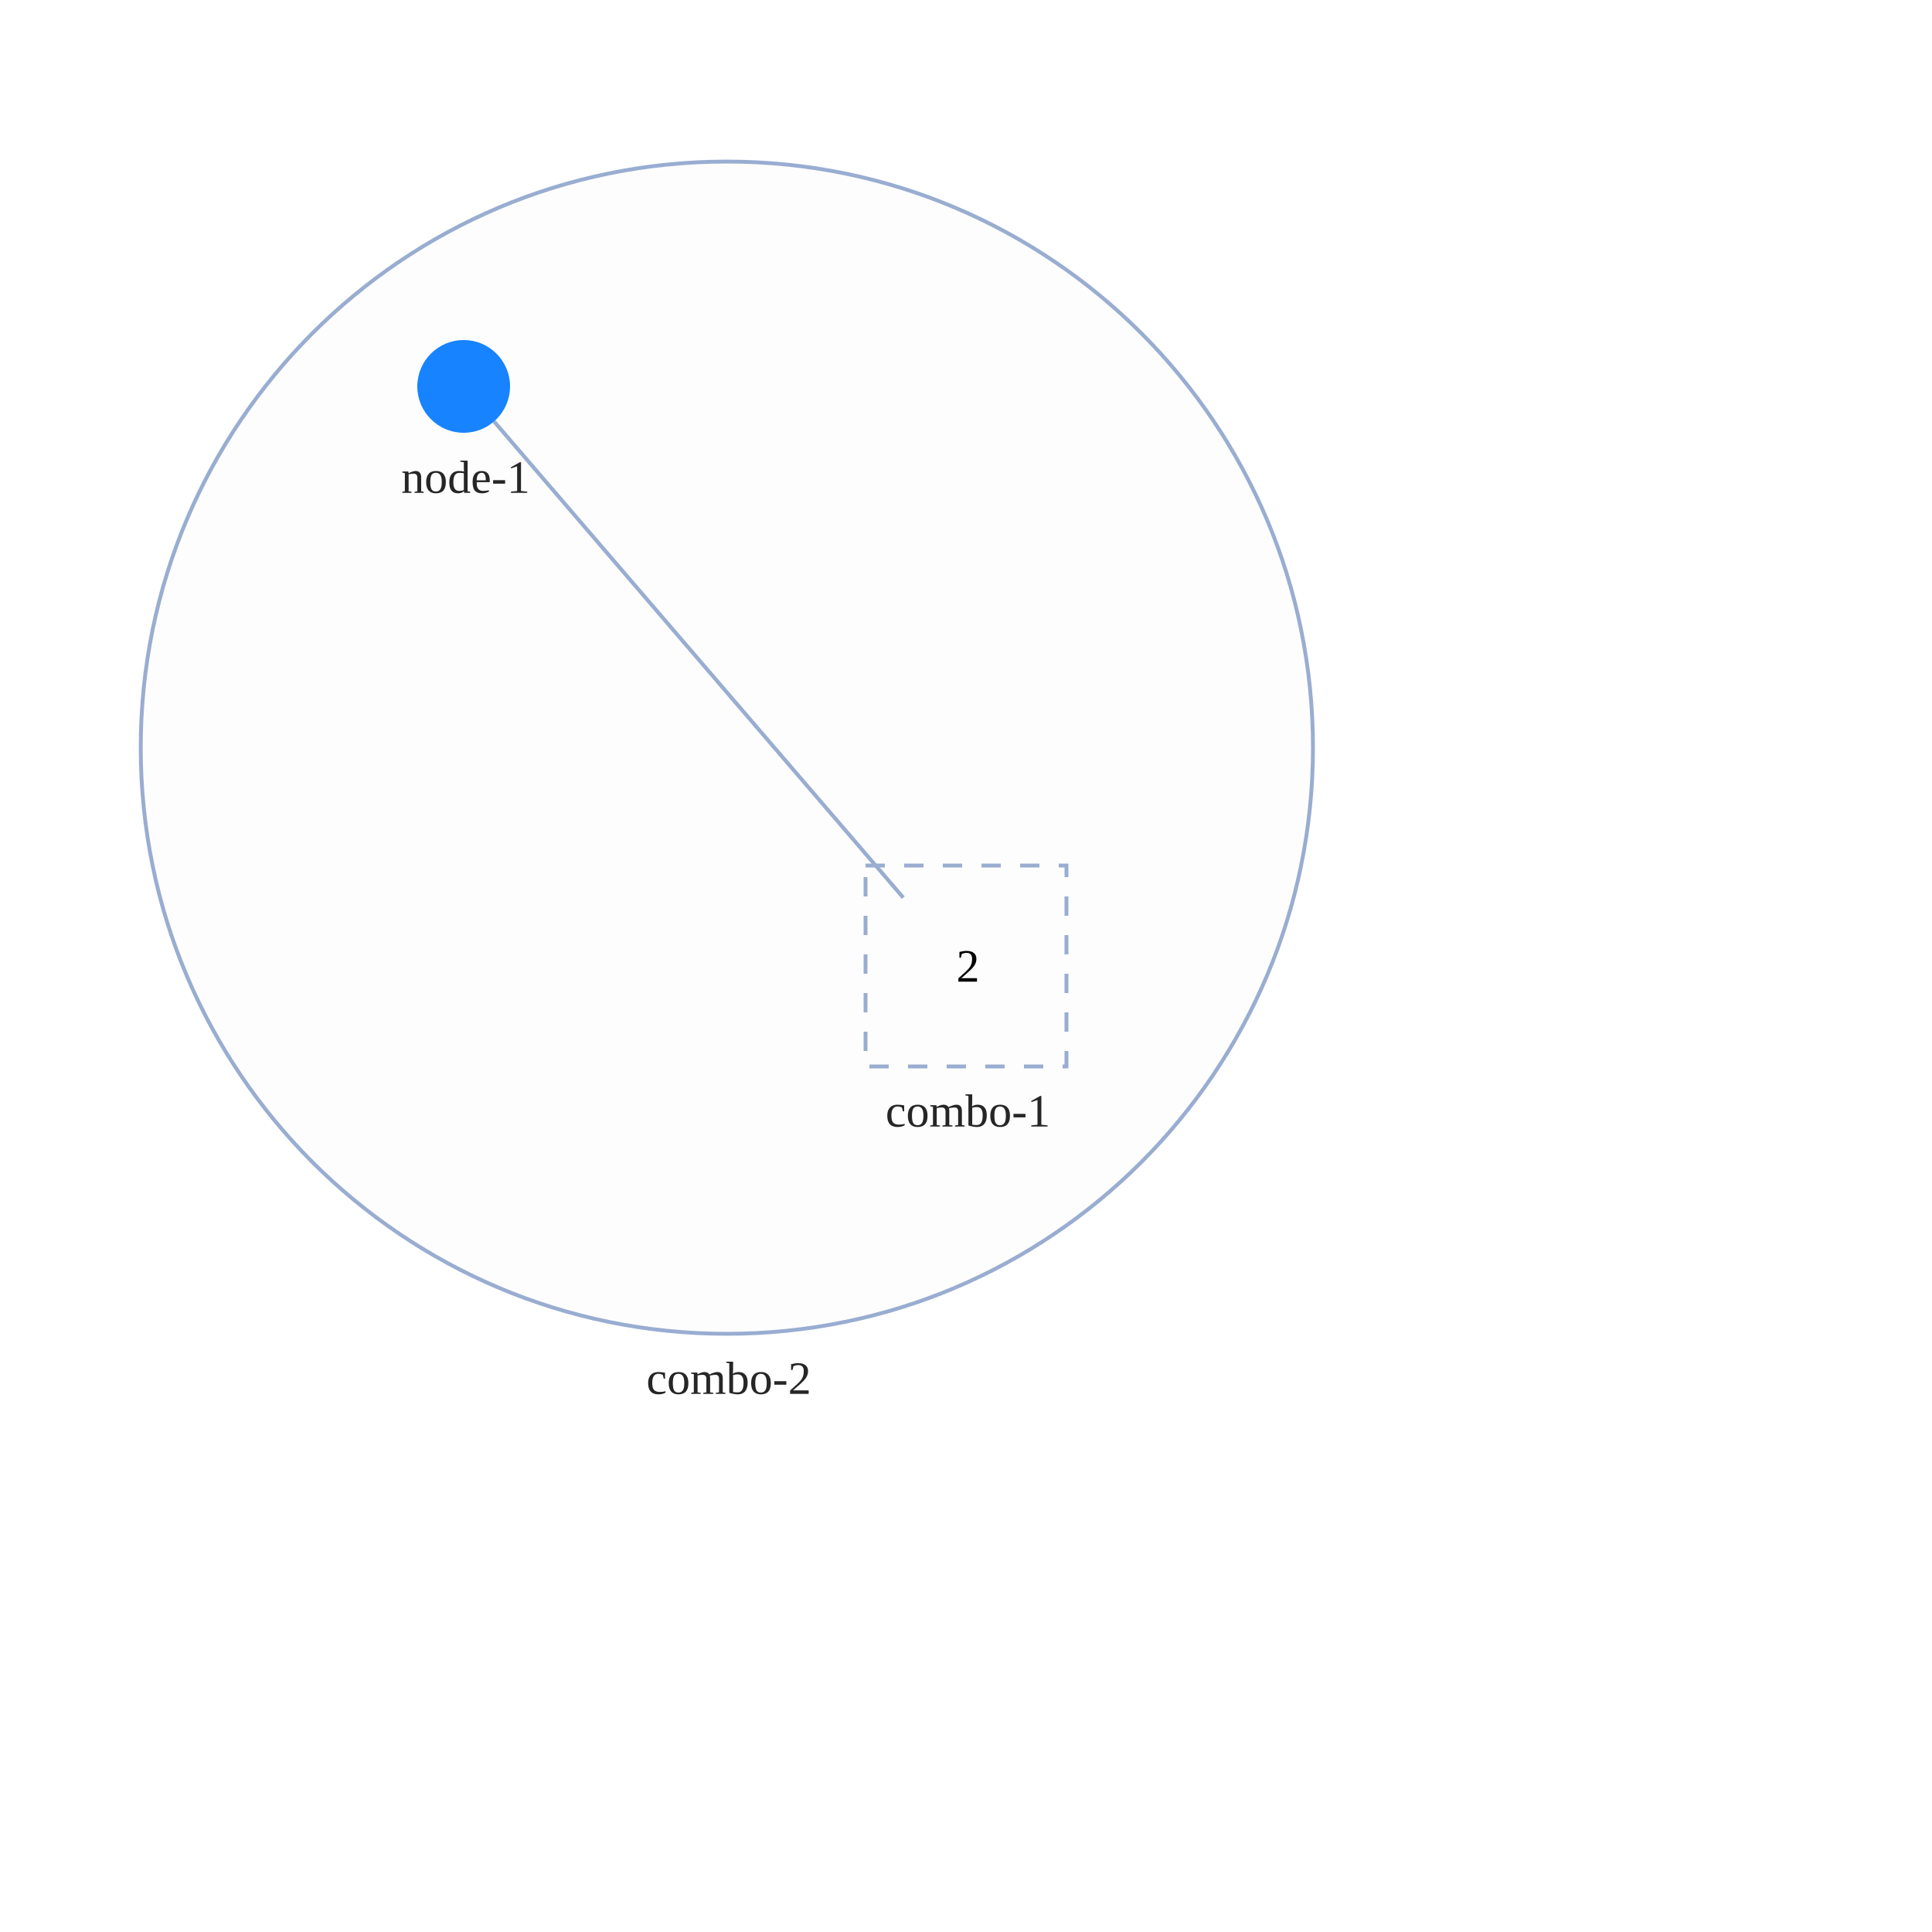
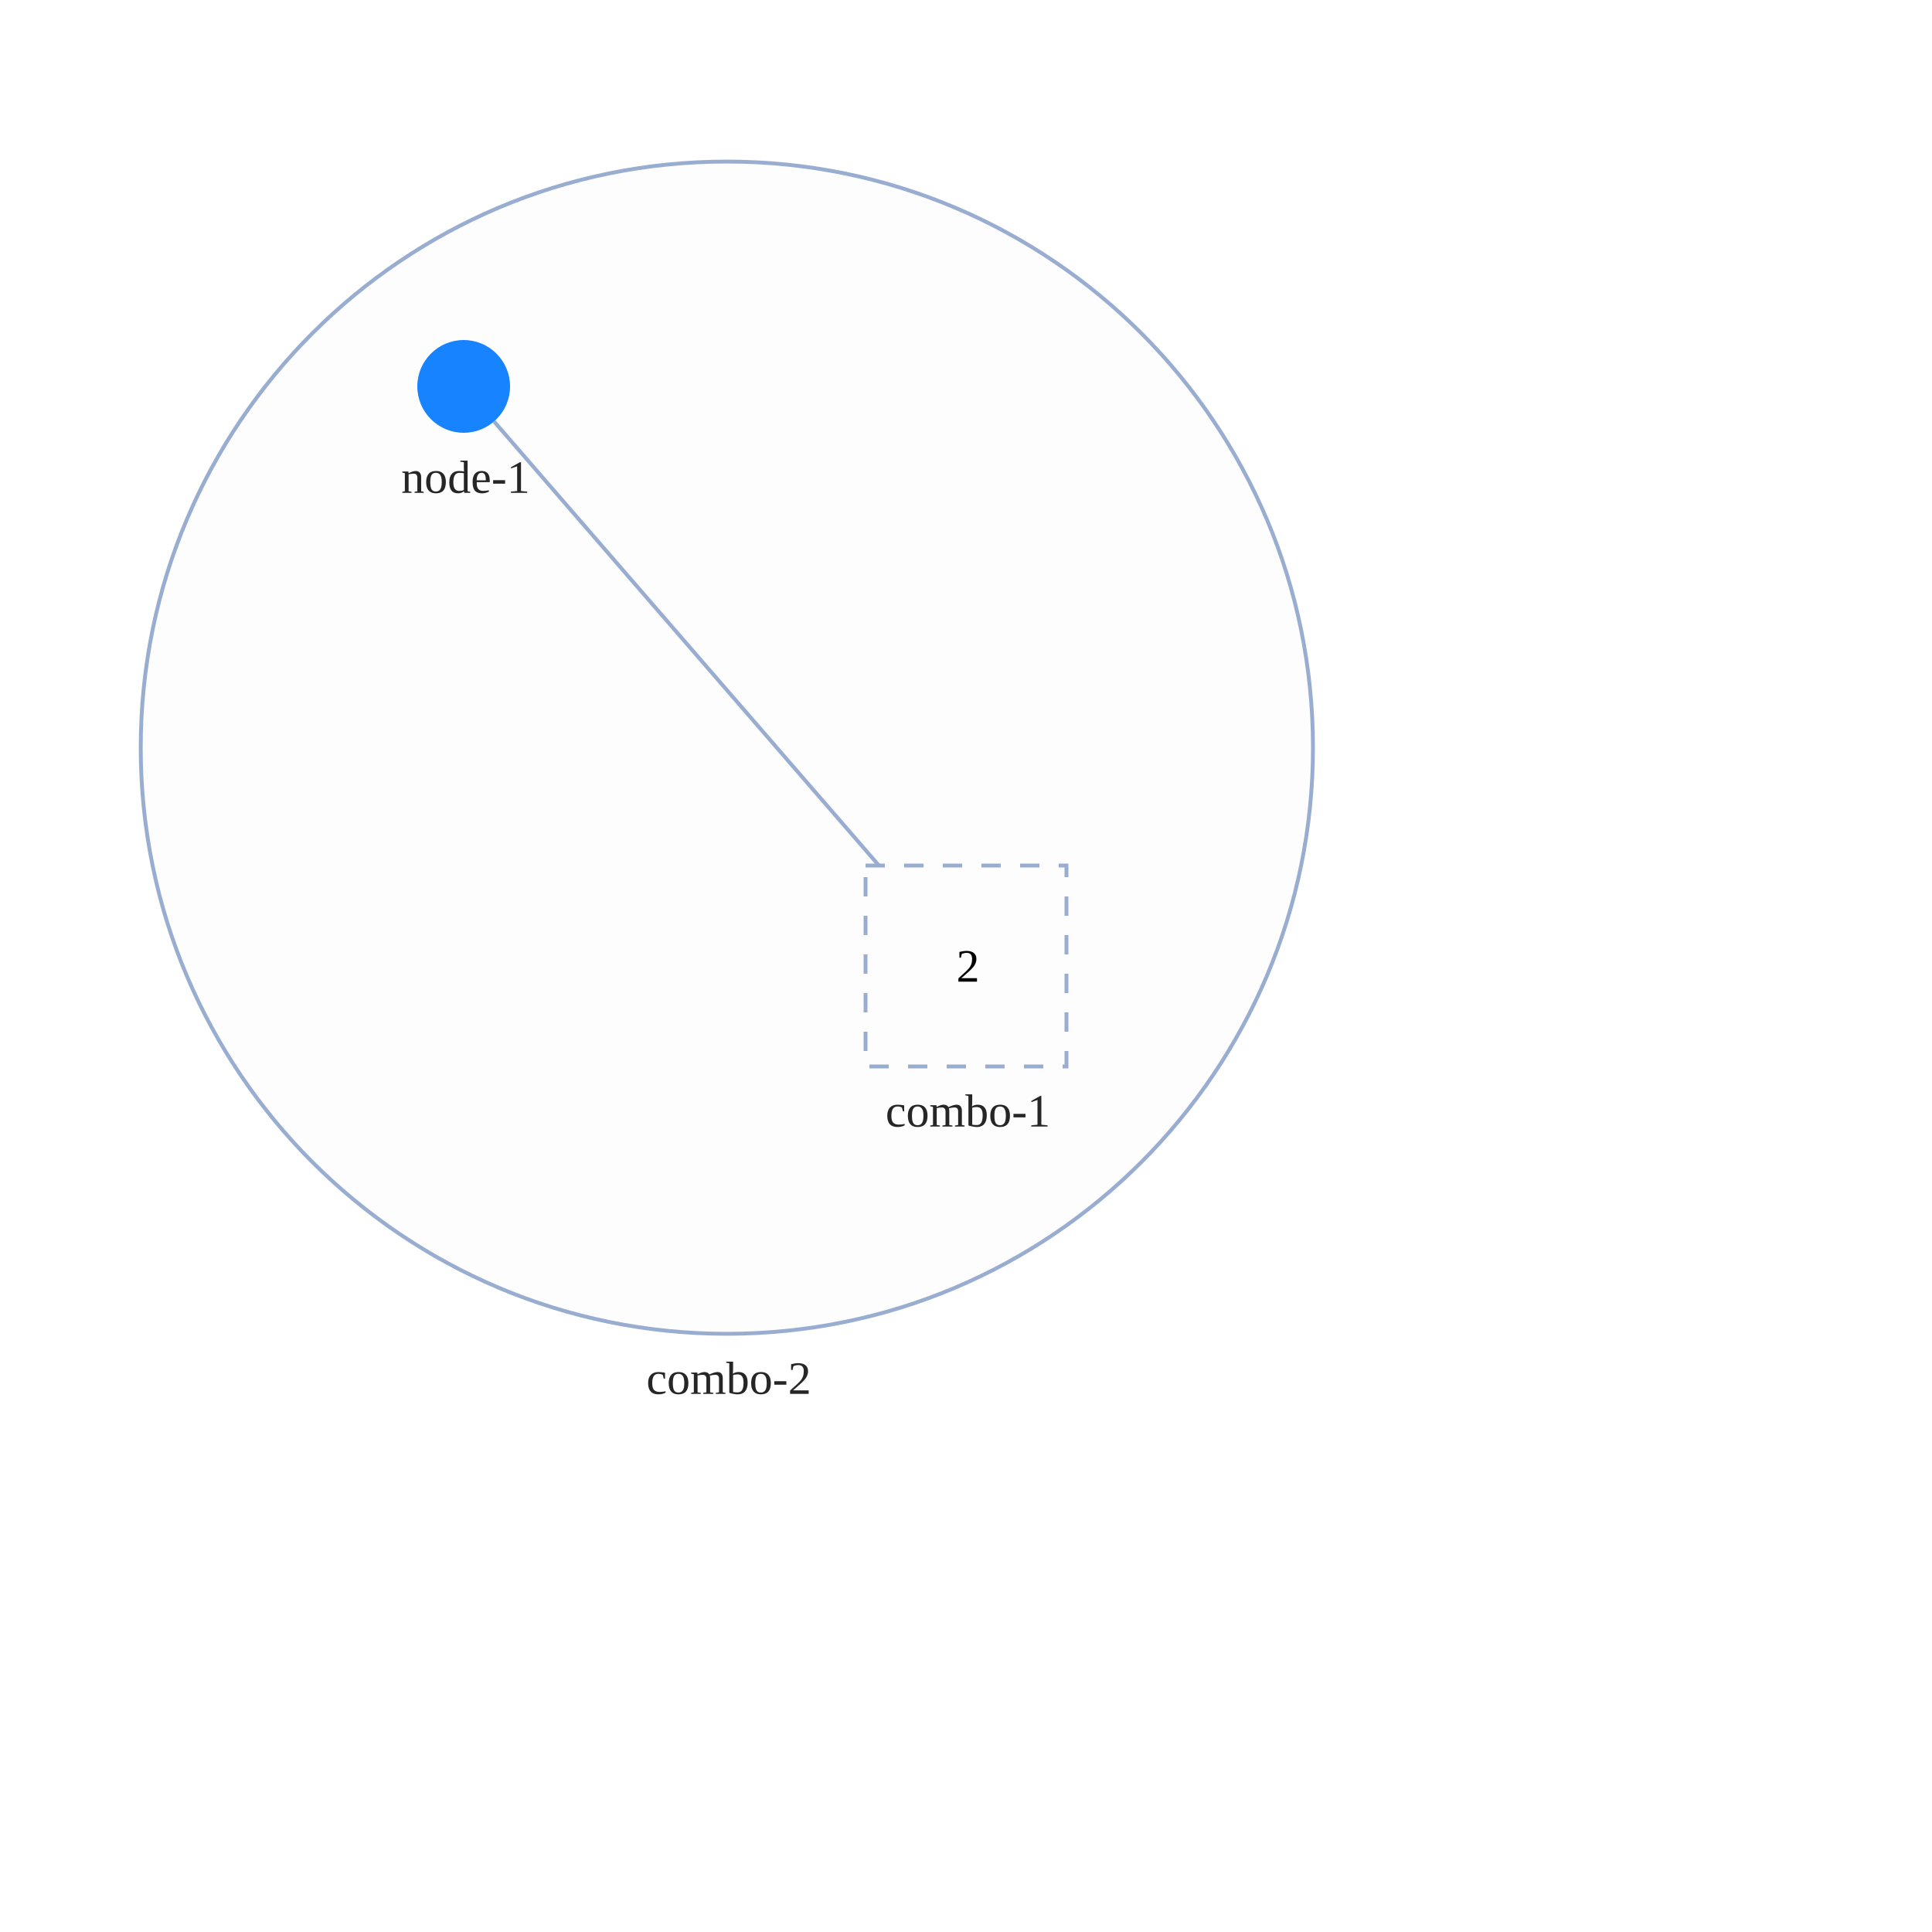
<svg xmlns="http://www.w3.org/2000/svg" width="500" height="500" style="background: transparent; position: absolute; outline: none;" color-interpolation-filters="sRGB" tabindex="1">
  <defs />
  <g>
    <g fill="none">
      <g fill="none">
        <g fill="none" x="188.11" y="193.5" transform="matrix(1,0,0,1,188.11,193.5)">
          <g>
            <circle fill="rgba(253,253,253,1)" stroke-dasharray="0,0" stroke-width="1" stroke="rgba(153,173,209,1)" r="151.687" />
          </g>
          <g fill="none" transform="matrix(1,0,0,1,0,151.6873)">
            <g>
              <text fill="rgba(0,0,0,0.851)" dominant-baseline="central" paint-order="stroke" dx="0.5" dy="11.5px" font-size="12" text-anchor="middle" font-weight="400">
                combo-2
              </text>
            </g>
          </g>
        </g>
        <g fill="none" x="250" y="250" transform="matrix(1,0,0,1,250,250)">
          <g>
            <path fill="rgba(253,253,253,1)" d="M -26,-26 l 52,0 l 0,52 l-52 0 z" stroke-dasharray="5,5" stroke-width="1" stroke="rgba(153,173,209,1)" width="52" height="52" x="-26" y="-26" />
          </g>
          <g fill="none" transform="matrix(1,0,0,1,0,26)">
            <g>
              <text fill="rgba(0,0,0,0.851)" dominant-baseline="central" paint-order="stroke" dx="0.5" dy="11.5px" font-size="12" text-anchor="middle" font-weight="400">
                combo-1
              </text>
            </g>
          </g>
          <g fill="none" x="0" y="0">
            <g>
              <text fill="rgba(0,0,0,1)" dominant-baseline="central" paint-order="stroke" dx="0.5" text-anchor="middle" font-size="12">
                2
              </text>
            </g>
          </g>
        </g>
      </g>
      <g fill="none">
        <g fill="none" marker-start="false" marker-end="false">
          <g fill="none" marker-start="false" marker-end="false" stroke="transparent" stroke-width="3" />
          <g>
-             <path fill="none" d="M 127.859,109.068 L 233.762,232.308" stroke-width="1" stroke="rgba(153,173,209,1)" />
-             <path fill="none" d="M 127.859,109.068 L 233.762,232.308" stroke-width="3" stroke="transparent" />
+             <path fill="none" d="M 127.859,109.068 L 227.467,224" stroke-width="1" stroke="rgba(153,173,209,1)" />
+             <path fill="none" d="M 127.859,109.068 L 227.467,224" stroke-width="3" stroke="transparent" />
          </g>
        </g>
      </g>
      <g fill="none">
        <g fill="none" x="120" y="100" transform="matrix(1,0,0,1,120,100)">
          <g>
            <circle fill="rgba(23,131,255,1)" stroke-width="0" stroke="rgba(0,0,0,1)" r="12" visibility="visible" />
          </g>
          <g fill="none" transform="matrix(1,0,0,1,0,12)">
            <g>
              <text fill="rgba(0,0,0,0.851)" dominant-baseline="central" paint-order="stroke" dx="0.5" dy="11.5px" font-size="12" text-anchor="middle" font-weight="400" visibility="visible">
                node-1
              </text>
            </g>
          </g>
        </g>
      </g>
    </g>
  </g>
</svg>
